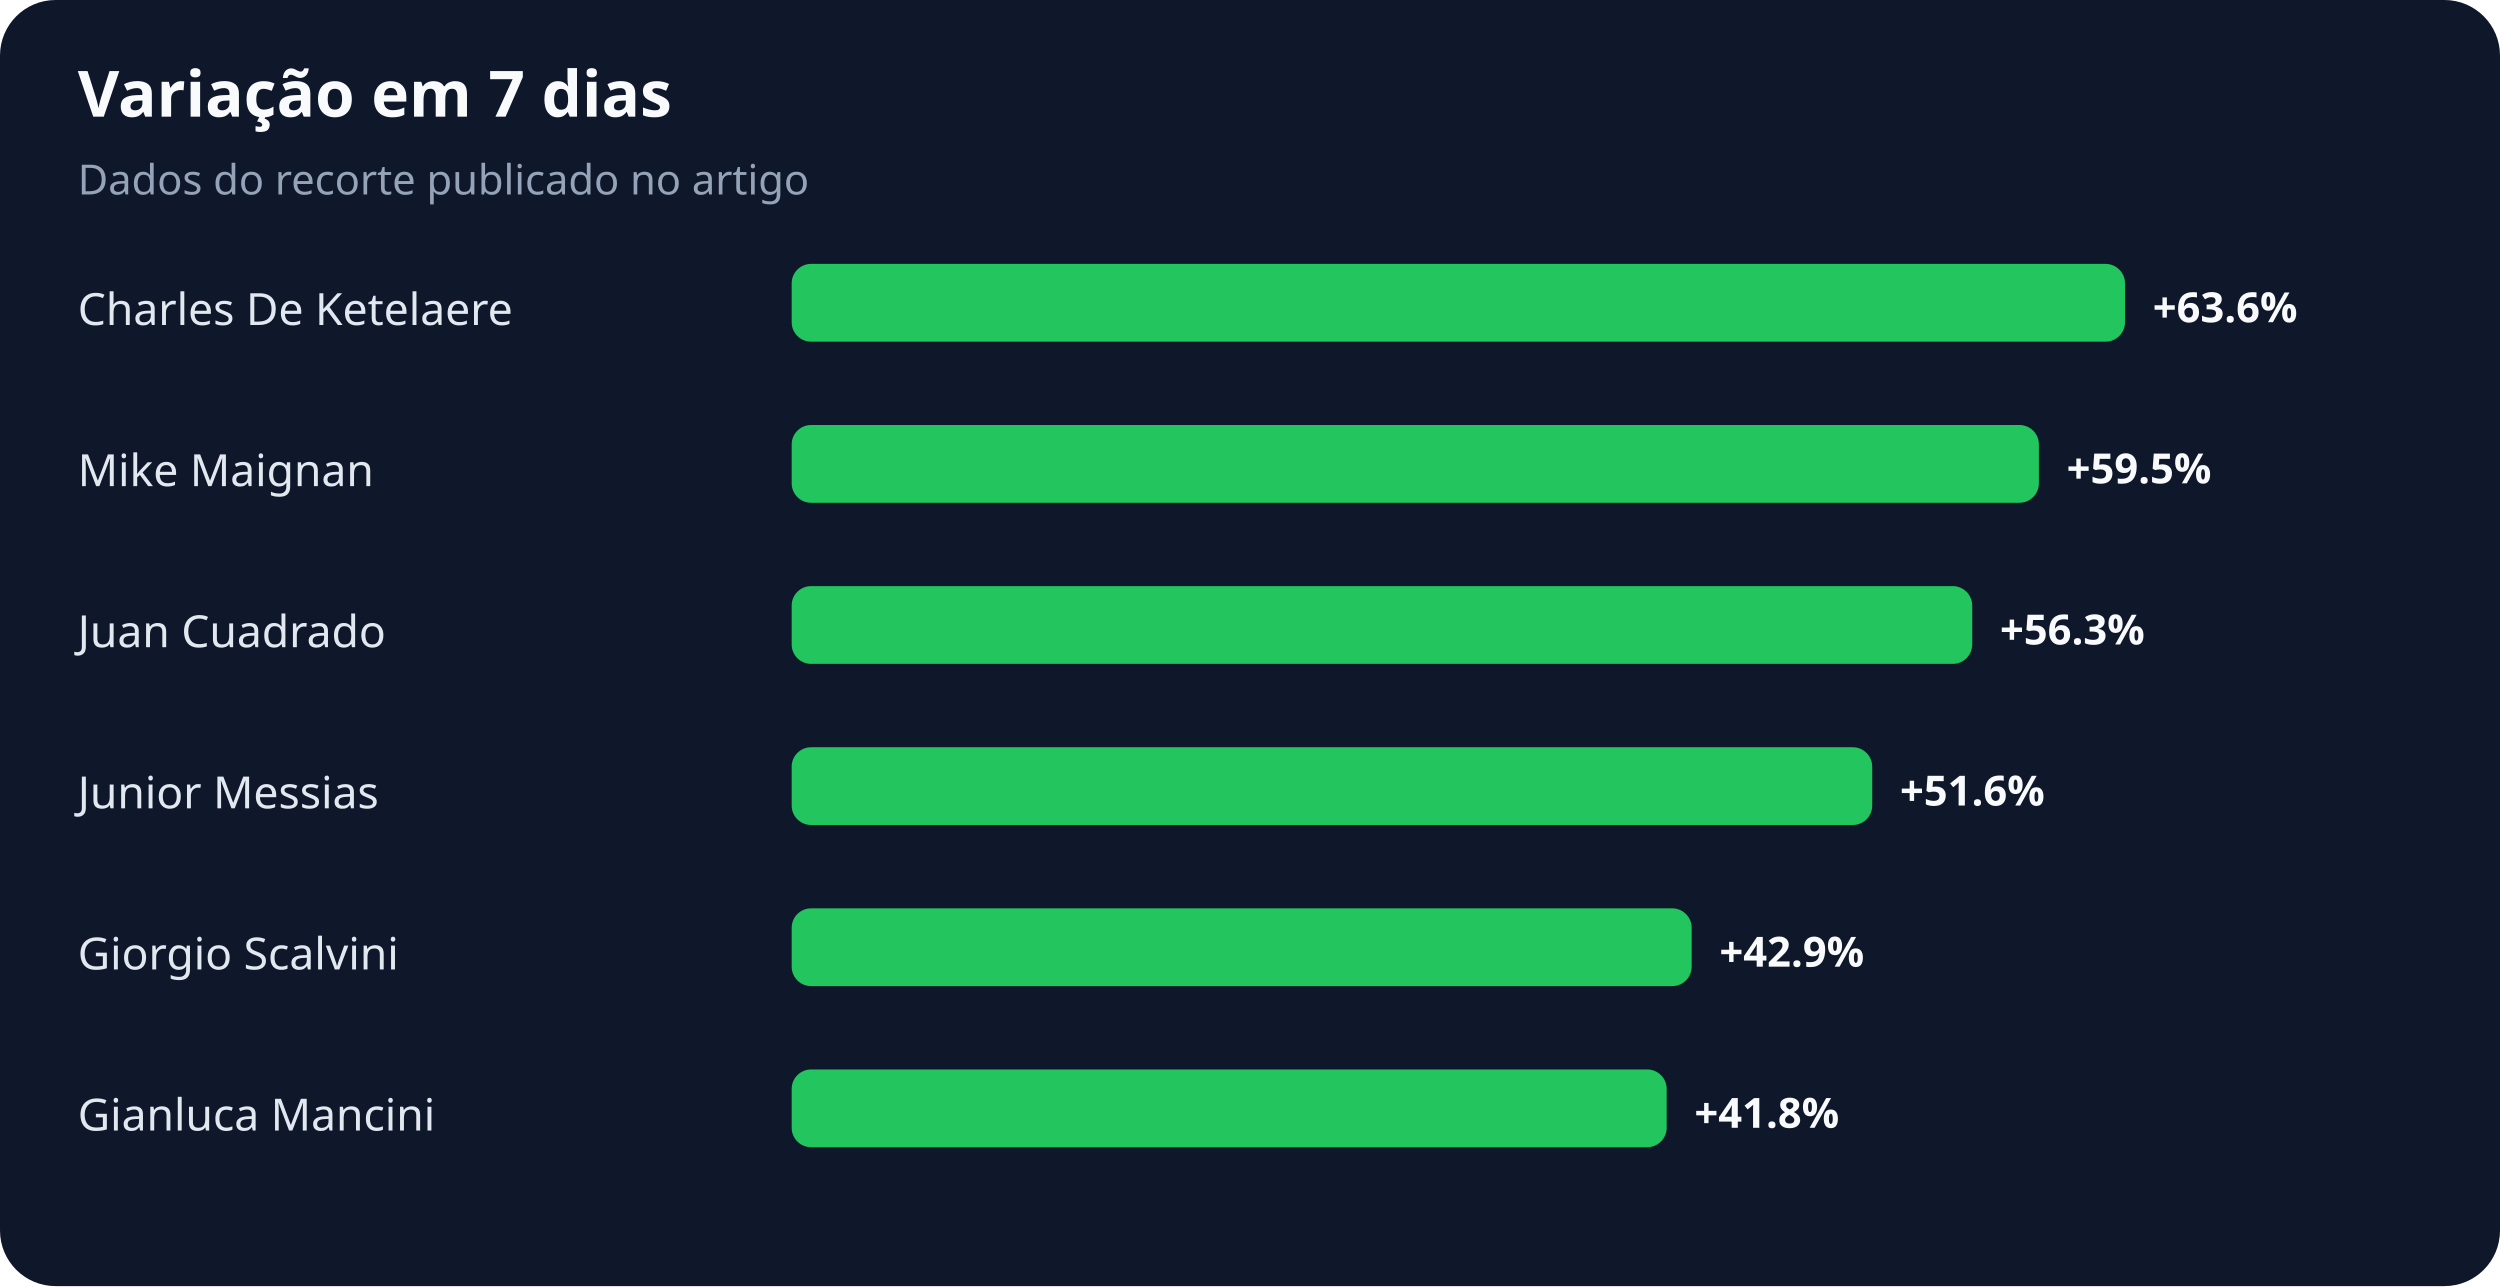
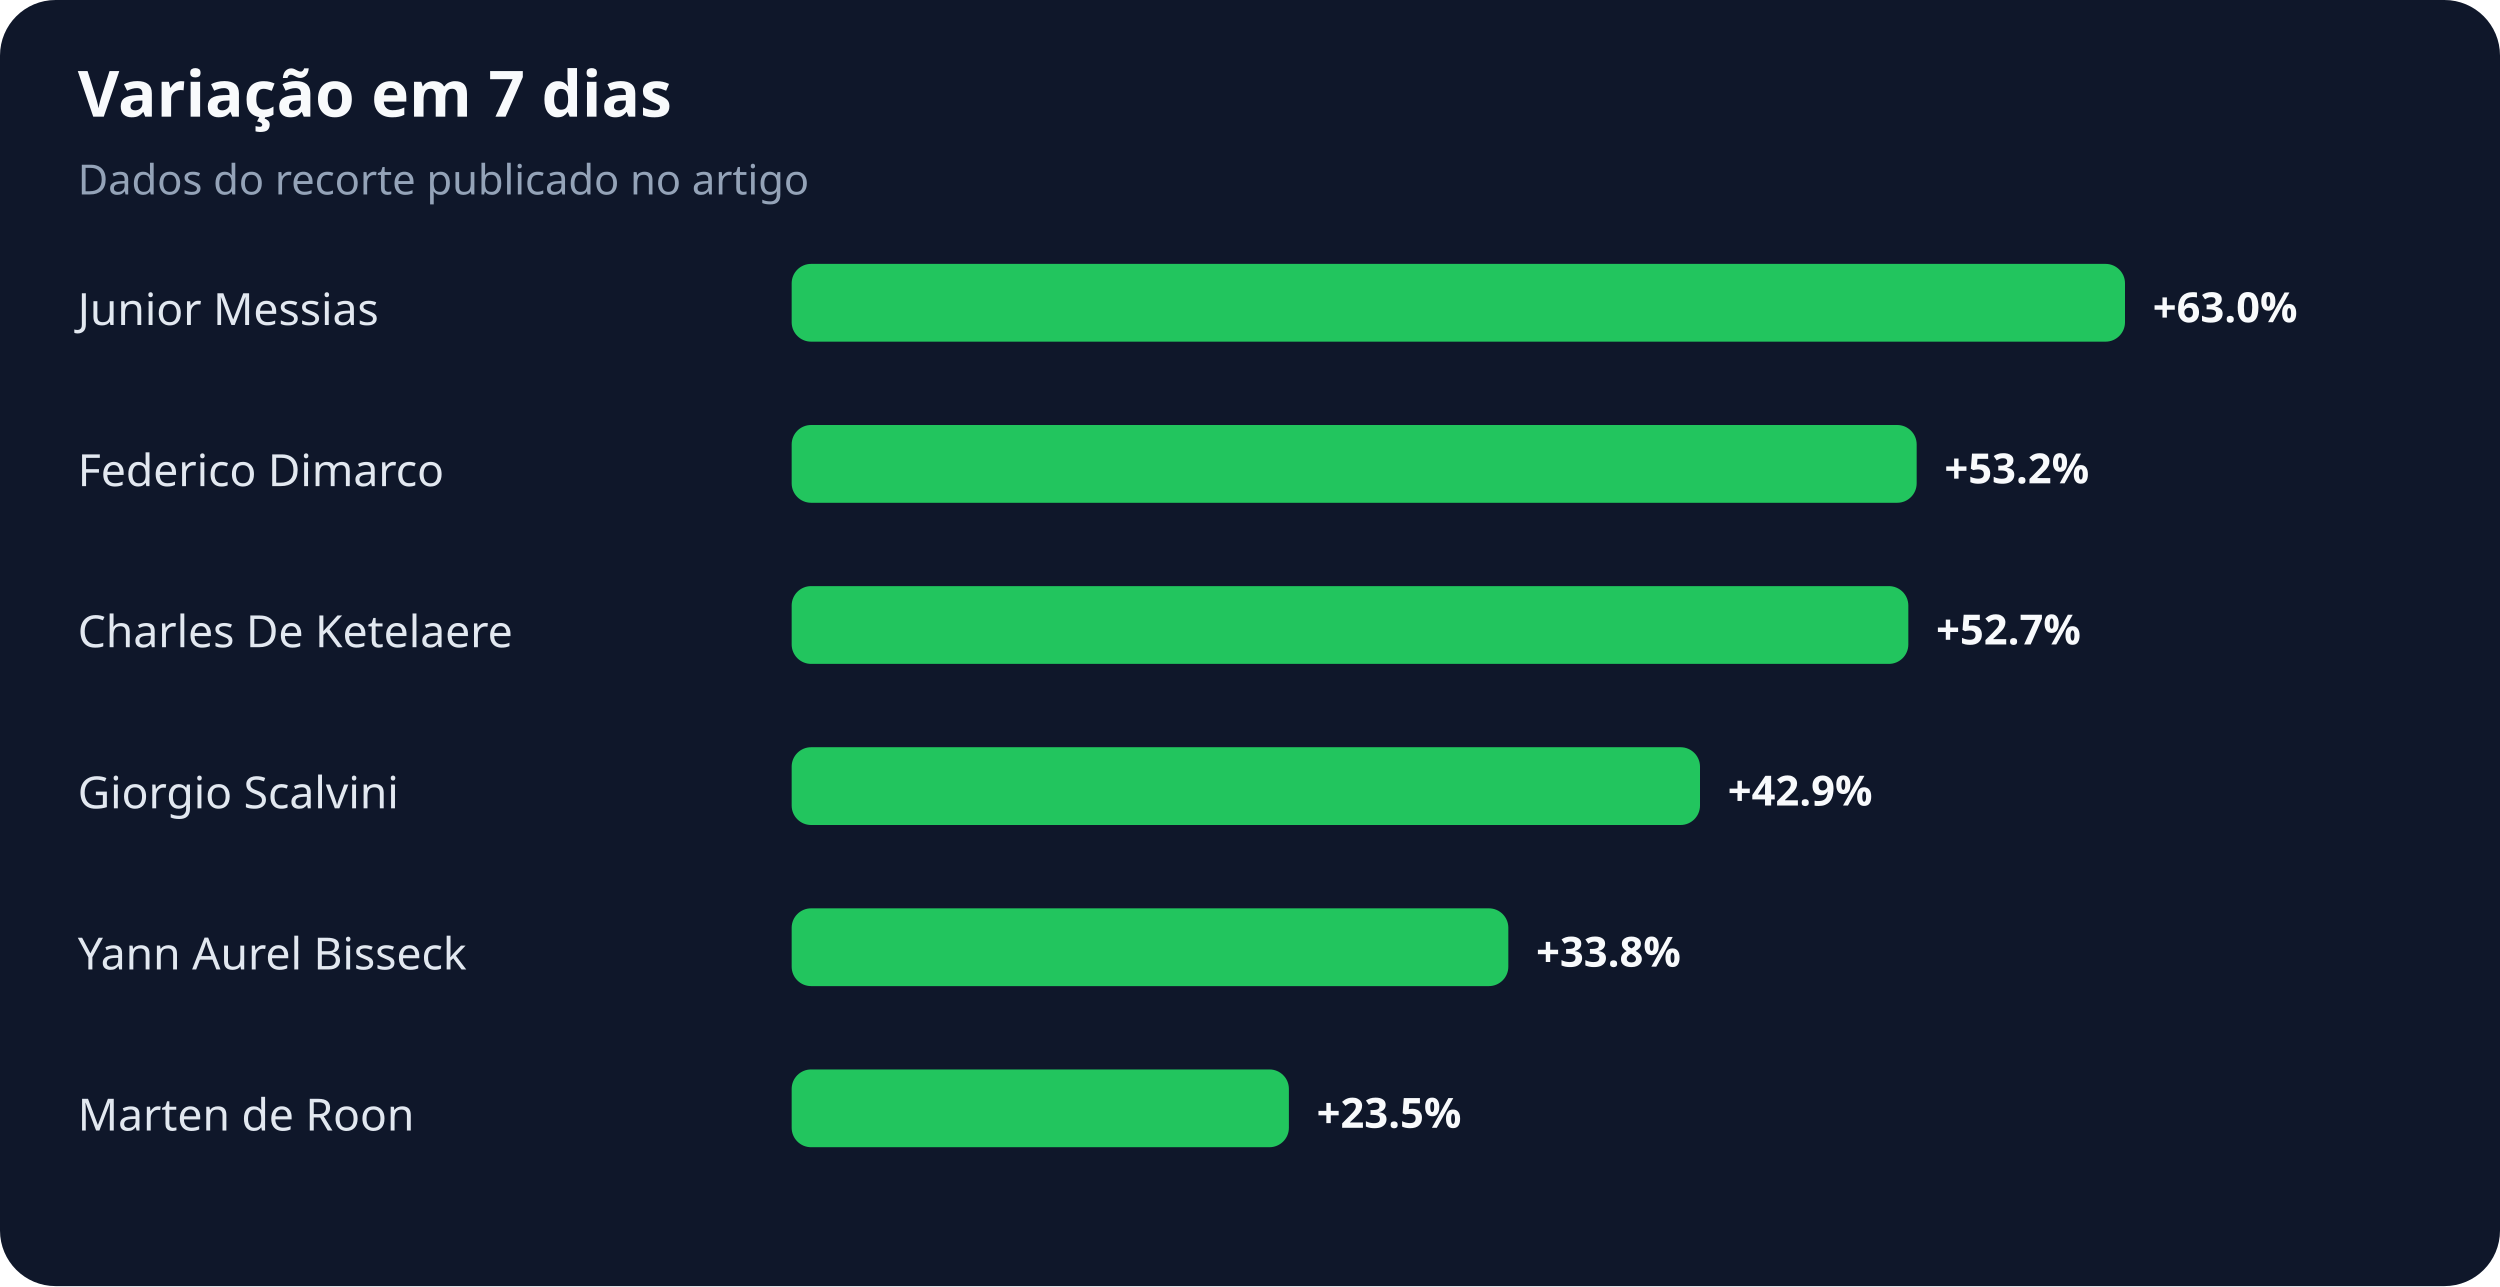
<svg xmlns="http://www.w3.org/2000/svg" width="900" height="463" viewBox="0 0 900 463" role="img" aria-labelledby="title desc">
  <rect width="100%" height="100%" rx="20" fill="#0f172a" />
  <text x="28" y="42" fill="#f8fafc" font-family="system-ui,sans-serif" font-size="23" font-weight="700">Variação em 7 dias</text>
  <text x="28" y="70" fill="#94a3b8" font-family="system-ui,sans-serif" font-size="15">Dados do recorte publicado no artigo</text>
-   <text x="28" y="117" fill="#e2e8f0" font-family="system-ui,sans-serif" font-size="16">Charles De Ketelaere</text>
+   <text x="28" y="117" fill="#e2e8f0" font-family="system-ui,sans-serif" font-size="16">Junior Messias</text>
  <rect x="285" y="95" width="480" height="28" rx="7" fill="#22c55e" />
-   <text x="775" y="116" fill="#f8fafc" font-family="system-ui,sans-serif" font-size="15" font-weight="700">+63.6%</text>
-   <text x="28" y="175" fill="#e2e8f0" font-family="system-ui,sans-serif" font-size="16">Mike Maignan</text>
-   <rect x="285" y="153" width="449" height="28" rx="7" fill="#22c55e" />
-   <text x="744" y="174" fill="#f8fafc" font-family="system-ui,sans-serif" font-size="15" font-weight="700">+59.5%</text>
-   <text x="28" y="233" fill="#e2e8f0" font-family="system-ui,sans-serif" font-size="16">Juan Cuadrado</text>
-   <rect x="285" y="211" width="425" height="28" rx="7" fill="#22c55e" />
-   <text x="720" y="232" fill="#f8fafc" font-family="system-ui,sans-serif" font-size="15" font-weight="700">+56.3%</text>
-   <text x="28" y="291" fill="#e2e8f0" font-family="system-ui,sans-serif" font-size="16">Junior Messias</text>
-   <rect x="285" y="269" width="389" height="28" rx="7" fill="#22c55e" />
-   <text x="684" y="290" fill="#f8fafc" font-family="system-ui,sans-serif" font-size="15" font-weight="700">+51.6%</text>
-   <text x="28" y="349" fill="#e2e8f0" font-family="system-ui,sans-serif" font-size="16">Giorgio Scalvini</text>
-   <rect x="285" y="327" width="324" height="28" rx="7" fill="#22c55e" />
-   <text x="619" y="348" fill="#f8fafc" font-family="system-ui,sans-serif" font-size="15" font-weight="700">+42.9%</text>
-   <text x="28" y="407" fill="#e2e8f0" font-family="system-ui,sans-serif" font-size="16">Gianluca Mancini</text>
-   <rect x="285" y="385" width="315" height="28" rx="7" fill="#22c55e" />
-   <text x="610" y="406" fill="#f8fafc" font-family="system-ui,sans-serif" font-size="15" font-weight="700">+41.8%</text>
+   <text x="775" y="116" fill="#f8fafc" font-family="system-ui,sans-serif" font-size="15" font-weight="700">+63.0%</text>
+   <text x="28" y="175" fill="#e2e8f0" font-family="system-ui,sans-serif" font-size="16">Federico Dimarco</text>
+   <rect x="285" y="153" width="405" height="28" rx="7" fill="#22c55e" />
+   <text x="700" y="174" fill="#f8fafc" font-family="system-ui,sans-serif" font-size="15" font-weight="700">+53.2%</text>
+   <text x="28" y="233" fill="#e2e8f0" font-family="system-ui,sans-serif" font-size="16">Charles De Ketelaere</text>
+   <rect x="285" y="211" width="402" height="28" rx="7" fill="#22c55e" />
+   <text x="697" y="232" fill="#f8fafc" font-family="system-ui,sans-serif" font-size="15" font-weight="700">+52.7%</text>
+   <text x="28" y="291" fill="#e2e8f0" font-family="system-ui,sans-serif" font-size="16">Giorgio Scalvini</text>
+   <rect x="285" y="269" width="327" height="28" rx="7" fill="#22c55e" />
+   <text x="622" y="290" fill="#f8fafc" font-family="system-ui,sans-serif" font-size="15" font-weight="700">+42.9%</text>
+   <text x="28" y="349" fill="#e2e8f0" font-family="system-ui,sans-serif" font-size="16">Yann Aurel Bisseck</text>
+   <rect x="285" y="327" width="258" height="28" rx="7" fill="#22c55e" />
+   <text x="553" y="348" fill="#f8fafc" font-family="system-ui,sans-serif" font-size="15" font-weight="700">+33.8%</text>
+   <text x="28" y="407" fill="#e2e8f0" font-family="system-ui,sans-serif" font-size="16">Marten de Roon</text>
+   <rect x="285" y="385" width="179" height="28" rx="7" fill="#22c55e" />
+   <text x="474" y="406" fill="#f8fafc" font-family="system-ui,sans-serif" font-size="15" font-weight="700">+23.5%</text>
</svg>
